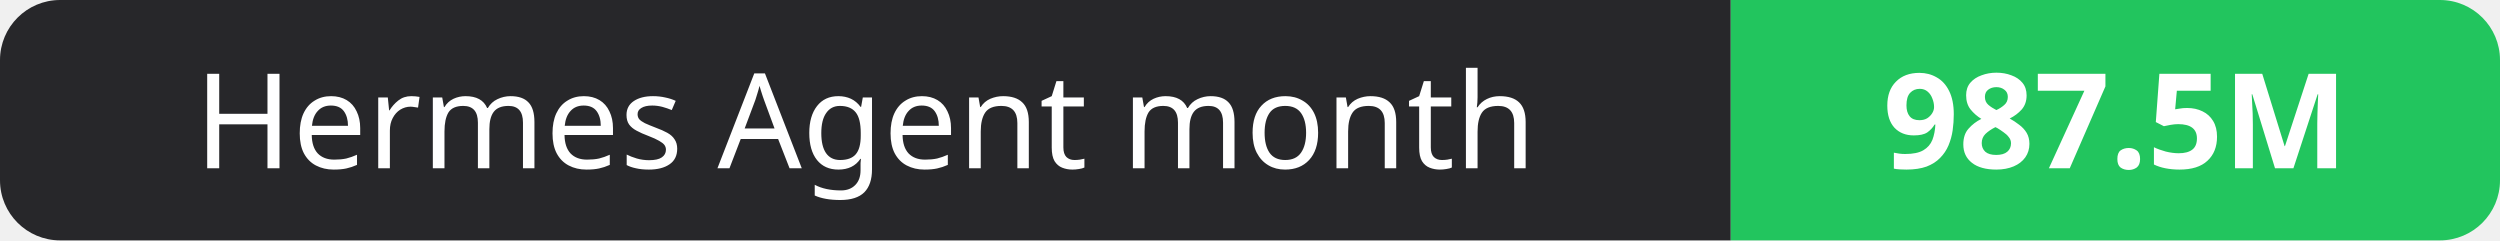
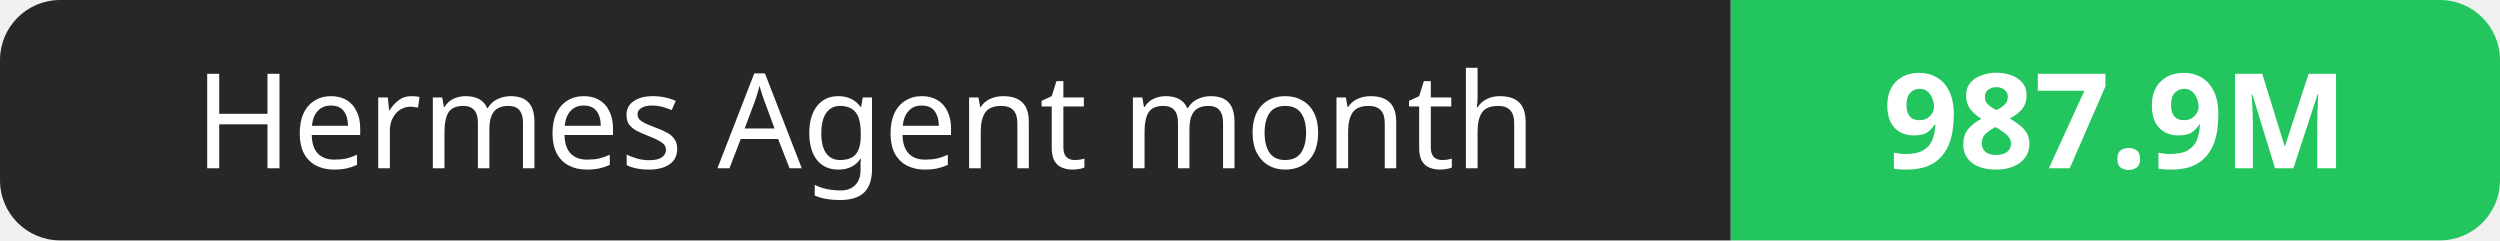
- <svg xmlns="http://www.w3.org/2000/svg" width="208" height="20" role="img" aria-label="Hermes Agent month: 987.5M">
+ <svg xmlns="http://www.w3.org/2000/svg" width="208" height="20" role="img" aria-label="Hermes Agent month: 987.9M">
  <clipPath id="r">
    <rect width="208" height="20" rx="5" fill="#fff" />
  </clipPath>
  <g clip-path="url(#r)">
    <rect width="144" height="20" fill="#27272a" />
    <rect x="144" width="64" height="20" fill="#22c55e" />
  </g>
  <g fill="#fff" text-anchor="middle" font-family="Verdana,Geneva,sans-serif" font-size="11">
    <text x="72.0" y="14">Hermes Agent month</text>
-     <text x="176.0" y="14" font-weight="700">987.5M</text>
+     <text x="176.0" y="14" font-weight="700">987.9M</text>
  </g>
</svg>
